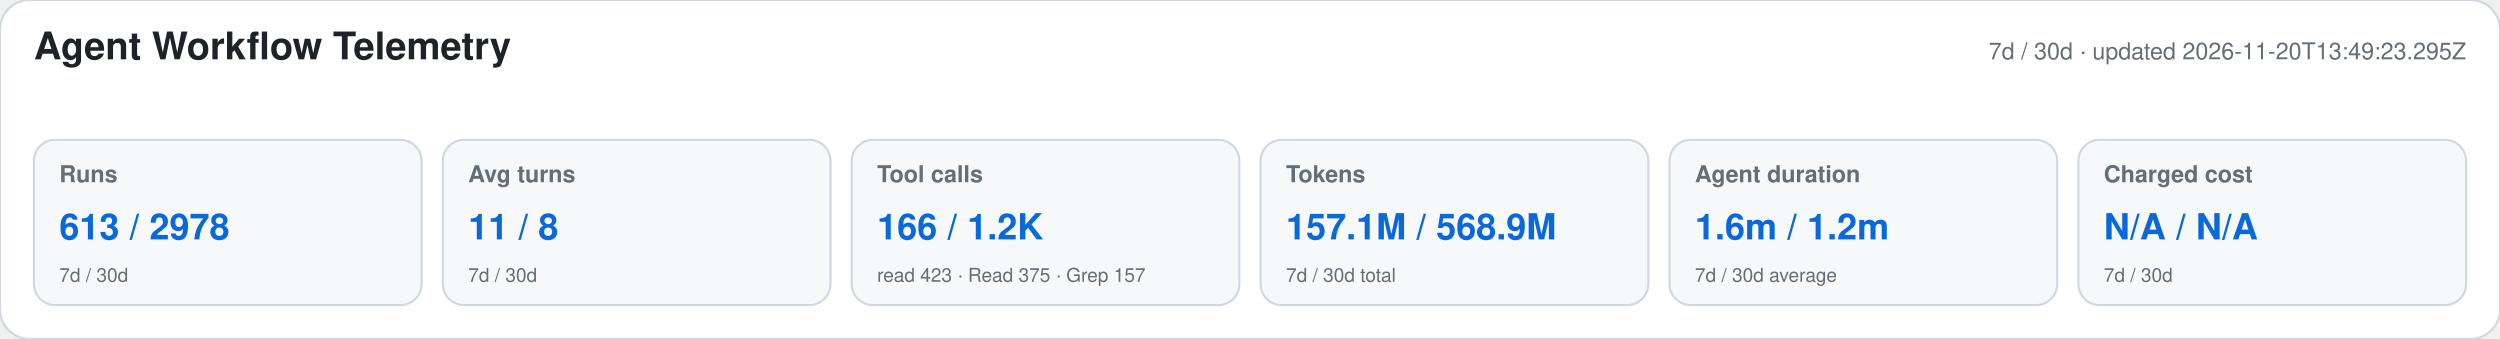
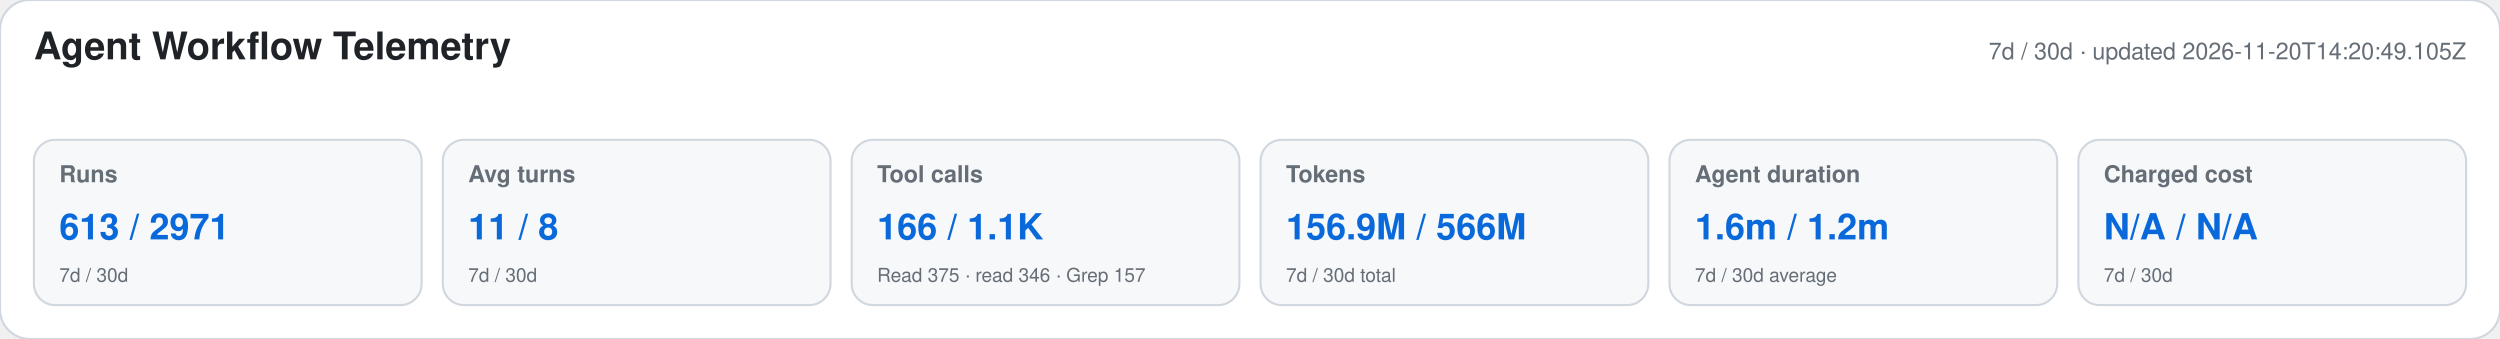
<svg xmlns="http://www.w3.org/2000/svg" width="1180" height="160" viewBox="0 0 1180 160" role="img" aria-labelledby="title desc">
  <style>text{font-family:-apple-system,BlinkMacSystemFont,"Segoe UI",Helvetica,Arial,sans-serif}.heading{font-size:18px;font-weight:650;fill:#1f2328}.meta,.label,.secondary{fill:#656d76}.meta,.label{font-size:11px}.label{font-weight:600}.primary{font-size:17px;font-weight:700;fill:#0969da}.secondary{font-size:9px}</style>
  <rect width="1180" height="160" rx="14" fill="#ffffff" stroke="#d0d7de" />
  <text x="16" y="28" class="heading">Agent Workflow Telemetry</text>
-   <text x="1164" y="28" text-anchor="end" class="meta">7d / 30d · updated 2026-11-20T13:49:23.295Z</text>
+   <text x="1164" y="28" text-anchor="end" class="meta">7d / 30d · updated 2026-11-20T14:20:49.105Z</text>
  <g>
    <rect x="16" y="66" width="183" height="78" rx="10" fill="#f6f8fa" stroke="#d0d7de" />
    <text x="28" y="86" class="label">Runs</text>
-     <text x="28" y="113" class="primary">613 / 2978</text>
+     <text x="28" y="113" class="primary">613 / 2971</text>
    <text x="28" y="133" class="secondary">7d / 30d</text>
  </g>
  <g>
    <rect x="209" y="66" width="183" height="78" rx="10" fill="#f6f8fa" stroke="#d0d7de" />
    <text x="221" y="86" class="label">Avg turns</text>
    <text x="221" y="113" class="primary">11 / 8</text>
    <text x="221" y="133" class="secondary">7d / 30d</text>
  </g>
  <g>
    <rect x="402" y="66" width="183" height="78" rx="10" fill="#f6f8fa" stroke="#d0d7de" />
    <text x="414" y="86" class="label">Tool calls</text>
-     <text x="414" y="113" class="primary">166 / 1.2K</text>
-     <text x="414" y="133" class="secondary">read 423 · Read 375 · Grep 157</text>
+     <text x="414" y="113" class="primary">166 / 1.1K</text>
+     <text x="414" y="133" class="secondary">Read 375 · read 346 · Grep 157</text>
  </g>
  <g>
    <rect x="595" y="66" width="183" height="78" rx="10" fill="#f6f8fa" stroke="#d0d7de" />
    <text x="607" y="86" class="label">Tokens</text>
-     <text x="607" y="113" class="primary">157.1M / 568.9M</text>
+     <text x="607" y="113" class="primary">156.9M / 566M</text>
    <text x="607" y="133" class="secondary">7d / 30d total</text>
  </g>
  <g>
    <rect x="788" y="66" width="183" height="78" rx="10" fill="#f6f8fa" stroke="#d0d7de" />
    <text x="800" y="86" class="label">Agent duration</text>
    <text x="800" y="113" class="primary">1.6m / 1.2m</text>
    <text x="800" y="133" class="secondary">7d / 30d average</text>
  </g>
  <g>
    <rect x="981" y="66" width="183" height="78" rx="10" fill="#f6f8fa" stroke="#d0d7de" />
    <text x="993" y="86" class="label">Charged cost</text>
    <text x="993" y="113" class="primary">N/A / N/A</text>
    <text x="993" y="133" class="secondary">7d / 30d</text>
  </g>
</svg>
